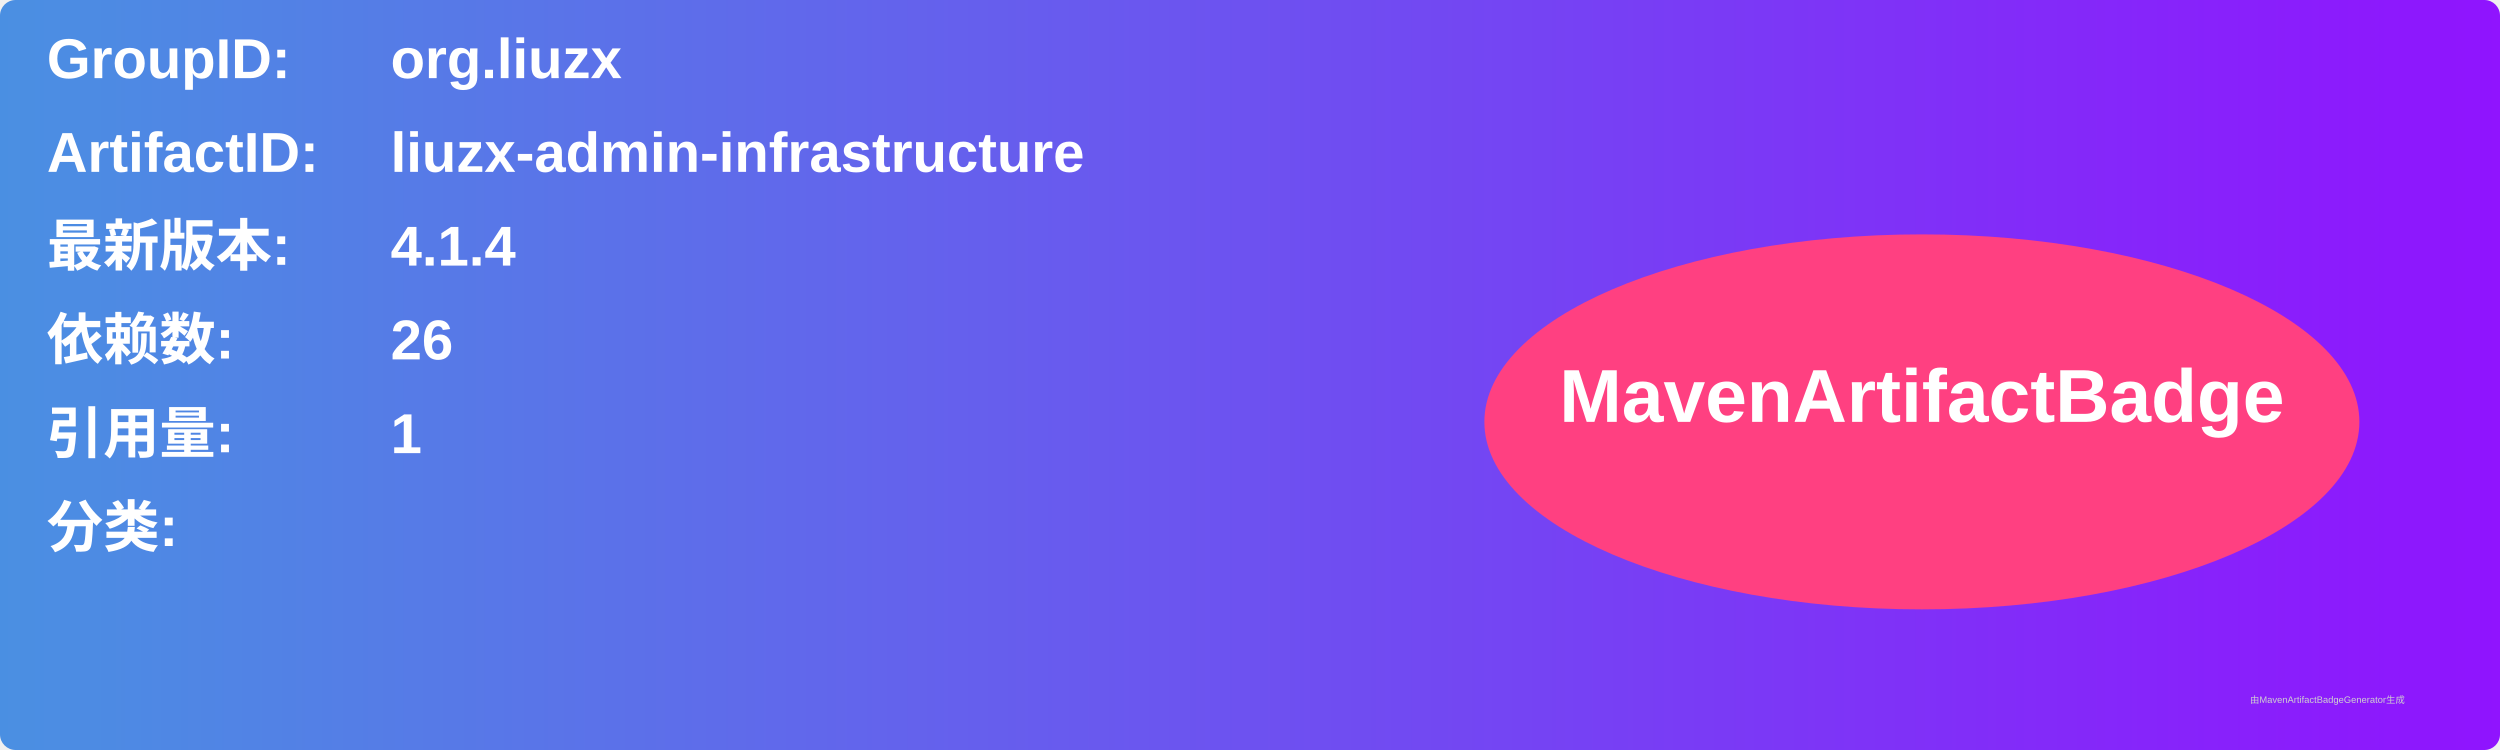
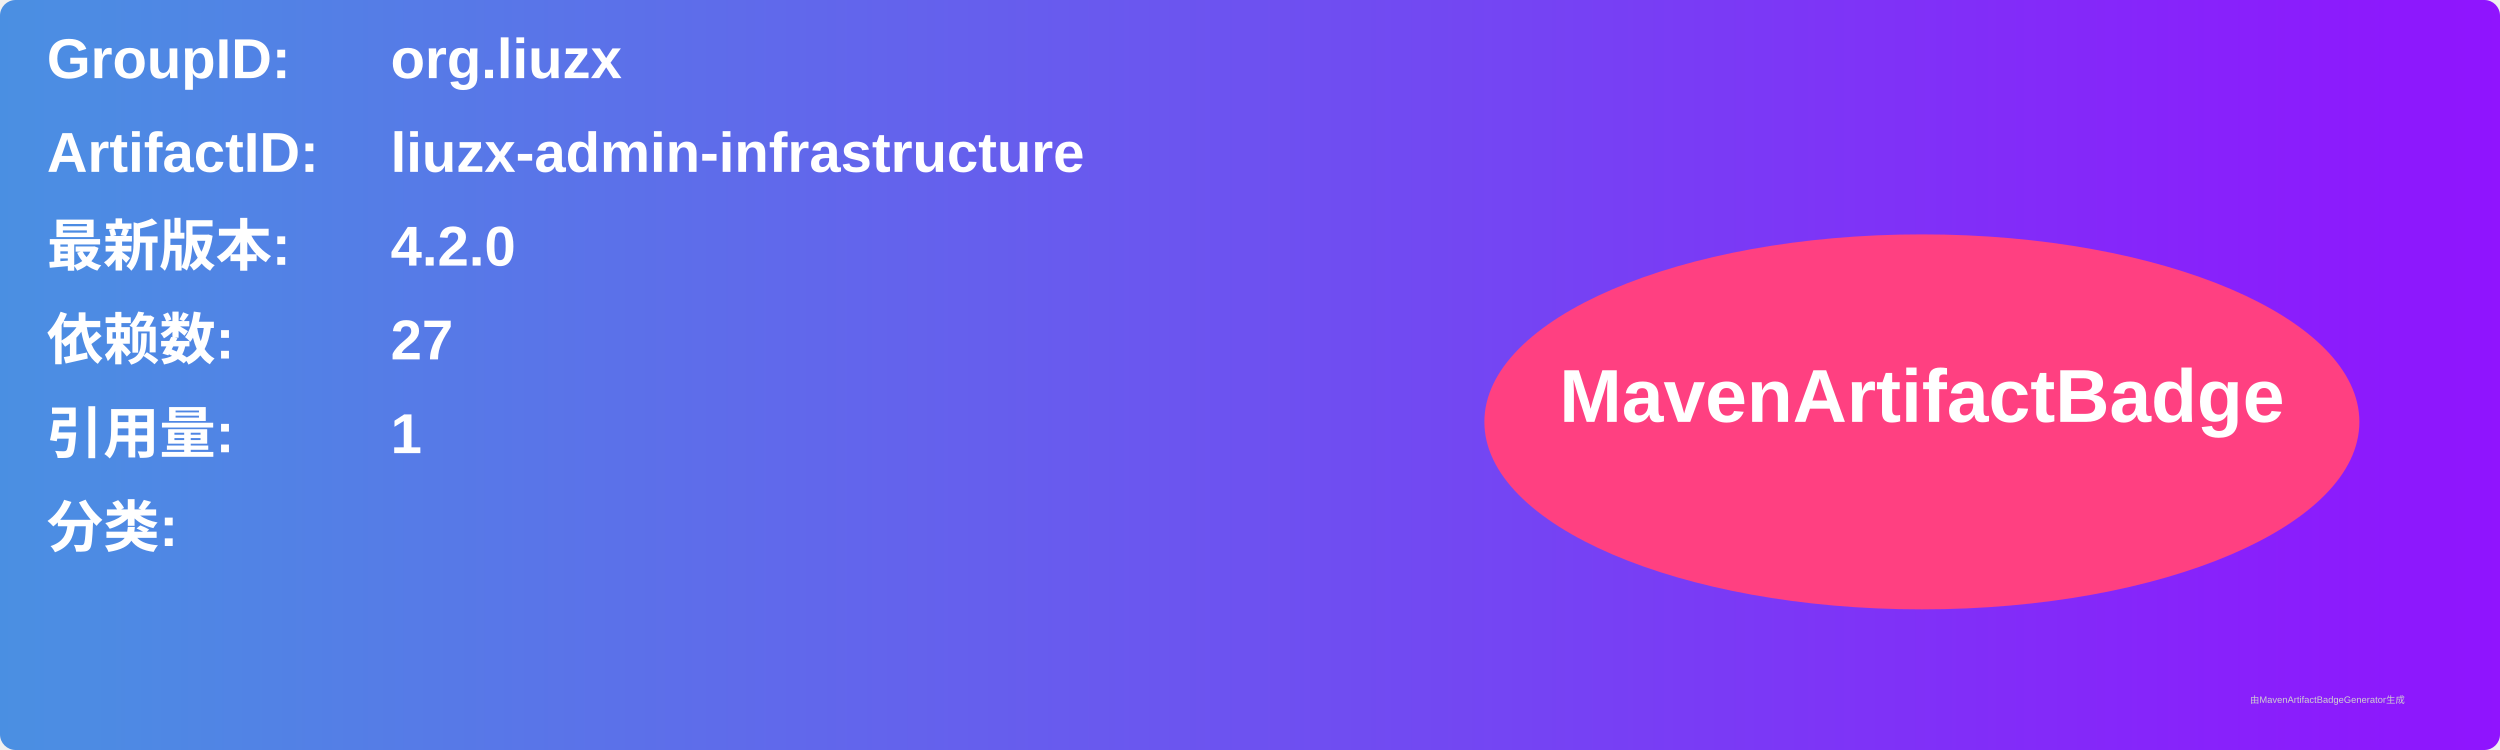
<svg xmlns="http://www.w3.org/2000/svg" width="800" height="240" viewBox="0 0 800 240">
  <linearGradient id="grad" x1="0%" y1="0%" x2="100%" y2="0%">
    <stop offset="0%" stop-color="#4a90e2" />
    <stop offset="100%" stop-color="#9013fe" />
  </linearGradient>
  <rect width="100%" height="100%" rx="5" ry="5" fill="url(#grad)" />
  <g transform="translate(15, 15)">
    <text x="0" y="10" font-family="Arial" font-size="18" fill="white" font-weight="bold" width="260">GroupID:</text>
    <text x="110" y="10" font-family="Arial" font-size="18" fill="white" font-weight="bold" width="460">org.liuzx</text>
    <text x="0" y="40" font-family="Arial" font-size="18" fill="white" font-weight="bold" width="260">ArtifactID:</text>
    <text x="110" y="40" font-family="Arial" font-size="18" fill="white" font-weight="bold" width="460">liuzx-admin-infrastructure</text>
    <text x="0" y="70" font-family="Arial" font-size="18" fill="white" font-weight="bold">最新版本:</text>
    <text x="110" y="70" font-family="Arial" font-size="18" fill="white" font-weight="bold">
-       <tspan font-weight="bold">4.1.4</tspan>
+       <tspan font-weight="bold">4.2.0</tspan>
    </text>
    <text x="0" y="100" font-family="Arial" font-size="18" fill="white" font-weight="bold">依赖数: </text>
    <text x="110" y="100" font-family="Arial" font-size="18" fill="white">
-       <tspan font-weight="bold">26</tspan>
+       <tspan font-weight="bold">27</tspan>
    </text>
    <text x="0" y="130" font-family="Arial" font-size="18" fill="white" font-weight="bold">引用量: </text>
    <text x="110" y="130" font-family="Arial" font-size="18" fill="white">
      <tspan font-weight="bold">1</tspan>
    </text>
    <text x="0" y="160" font-family="Arial" font-size="18" fill="white" font-weight="bold">分类:</text>
    <text x="10" y="190" font-family="Arial" font-size="10" fill="white">
      <tspan font-weight="bold" />
    </text>
    <ellipse cx="600" cy="120" rx="140" ry="60" fill="#ff4081" />
    <text x="600" y="120" text-anchor="middle" font-family="Arial" font-size="24" fill="white" font-weight="bold">MavenArtifactBadge</text>
  </g>
  <text x="720" y="225" font-family="Arial" font-size="3" fill="#d0d0d0">由MavenArtifactBadgeGenerator生成</text>
</svg>
